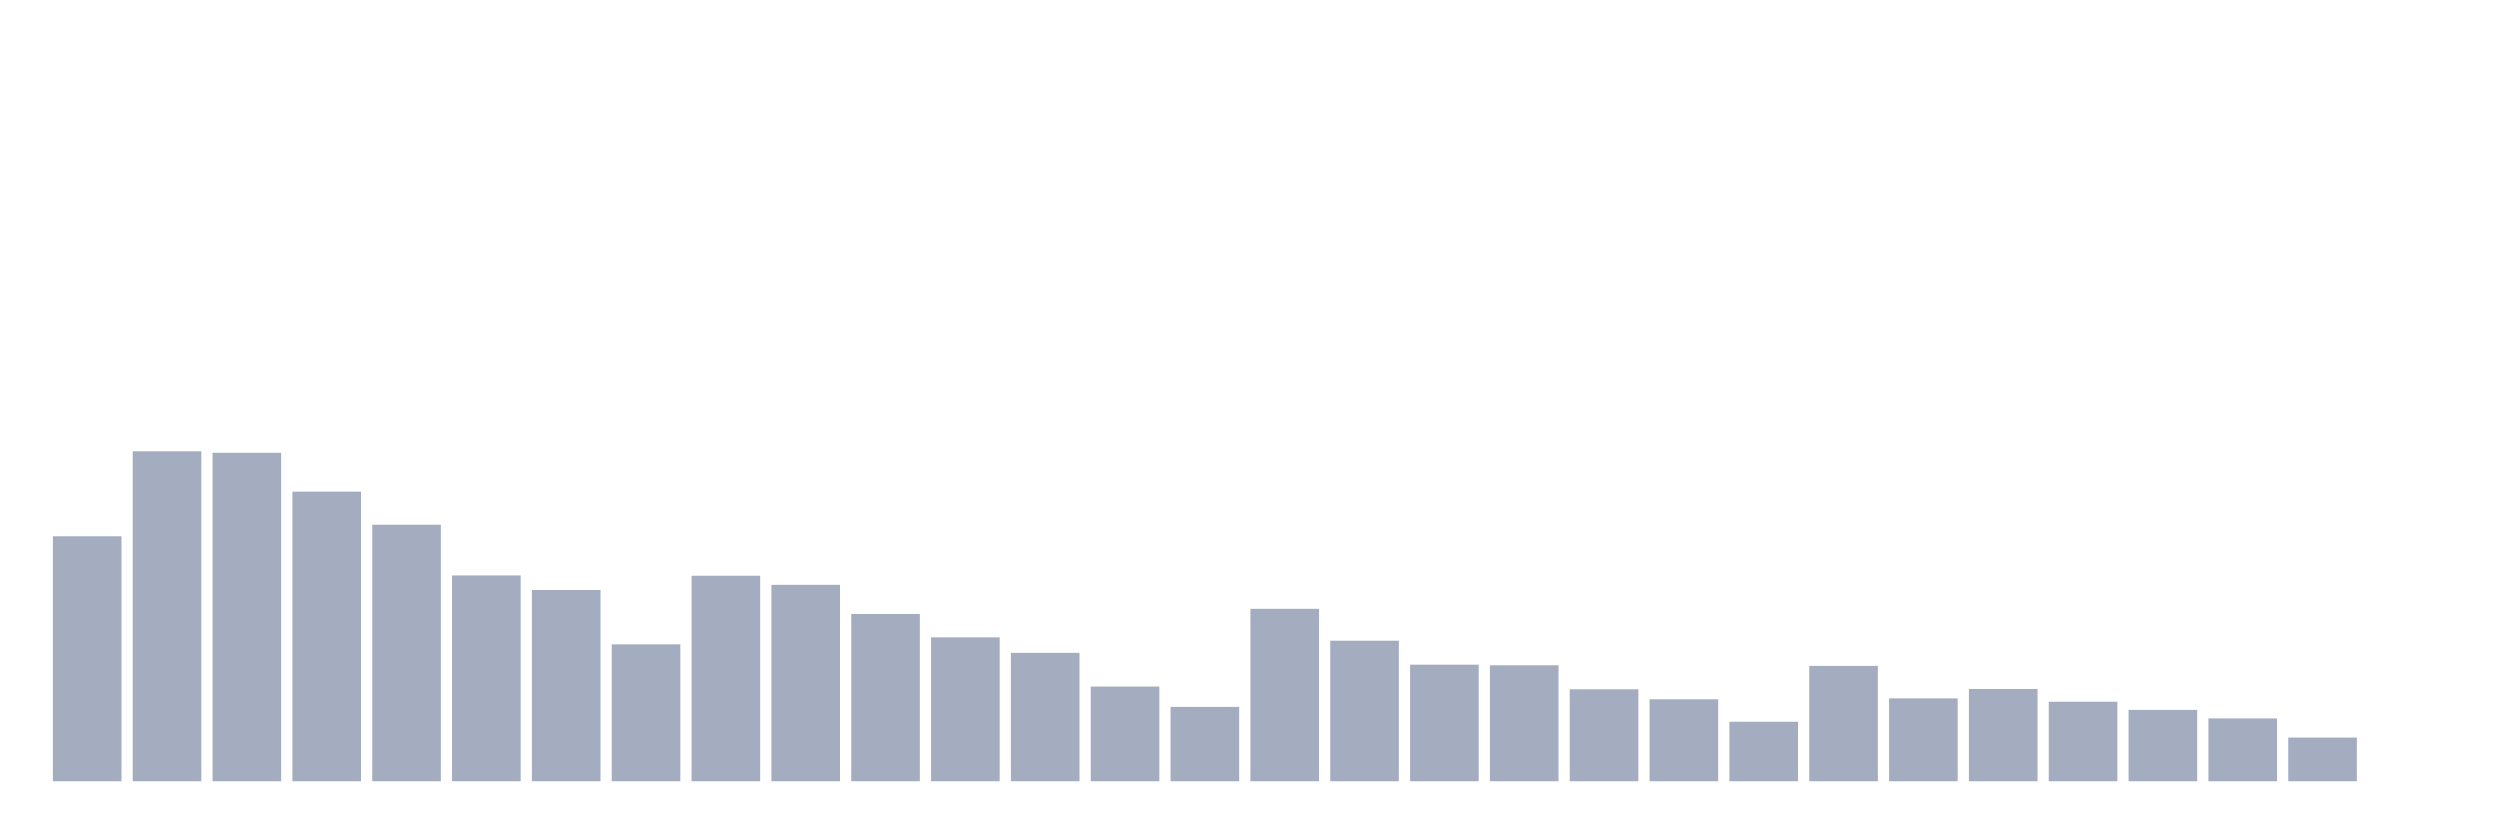
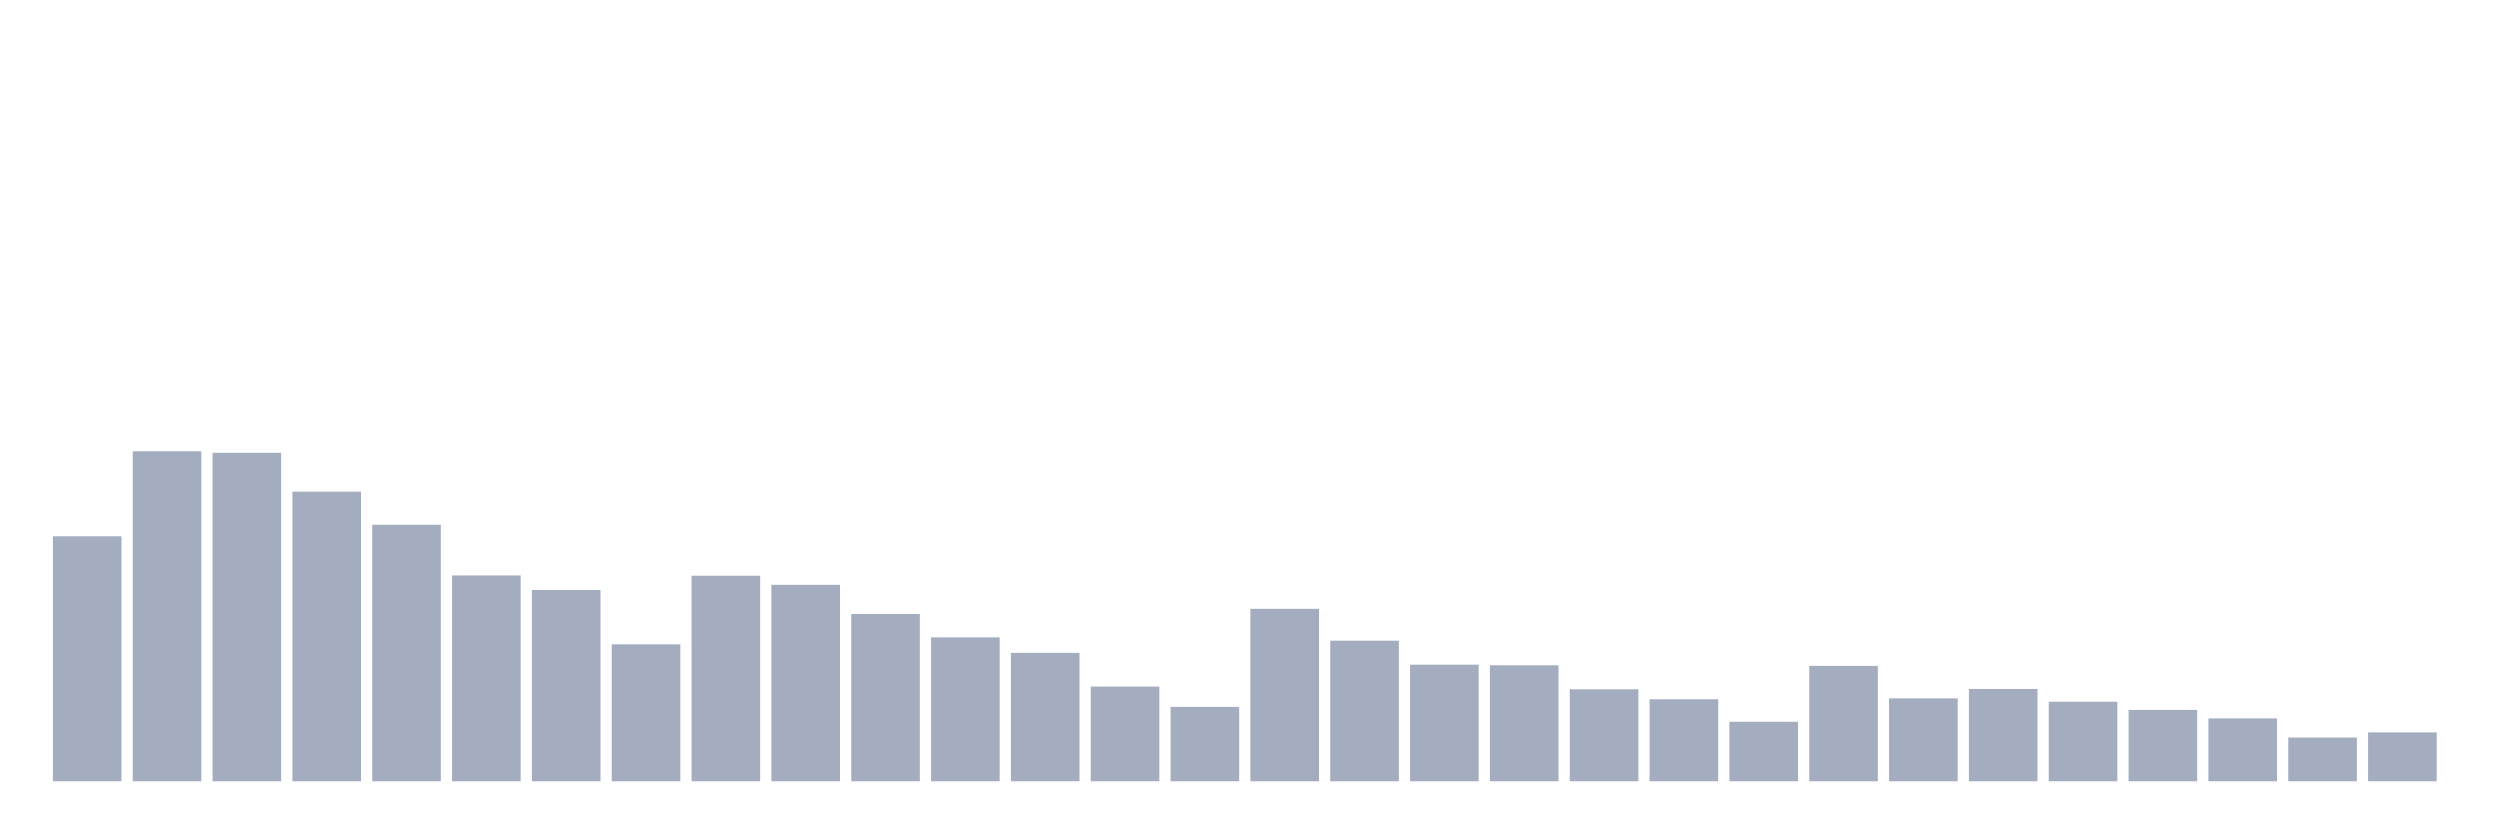
<svg xmlns="http://www.w3.org/2000/svg" viewBox="0 0 480 160">
  <g transform="translate(10,10)">
    <rect class="bar" x="0.153" width="13.175" y="92.964" height="47.036" fill="rgb(164,173,192)" />
    <rect class="bar" x="15.482" width="13.175" y="76.644" height="63.356" fill="rgb(164,173,192)" />
    <rect class="bar" x="30.81" width="13.175" y="76.936" height="63.064" fill="rgb(164,173,192)" />
    <rect class="bar" x="46.138" width="13.175" y="84.396" height="55.604" fill="rgb(164,173,192)" />
    <rect class="bar" x="61.466" width="13.175" y="90.749" height="49.251" fill="rgb(164,173,192)" />
    <rect class="bar" x="76.794" width="13.175" y="100.483" height="39.517" fill="rgb(164,173,192)" />
    <rect class="bar" x="92.123" width="13.175" y="103.281" height="36.719" fill="rgb(164,173,192)" />
    <rect class="bar" x="107.451" width="13.175" y="113.714" height="26.286" fill="rgb(164,173,192)" />
    <rect class="bar" x="122.779" width="13.175" y="100.541" height="39.459" fill="rgb(164,173,192)" />
    <rect class="bar" x="138.107" width="13.175" y="102.29" height="37.71" fill="rgb(164,173,192)" />
    <rect class="bar" x="153.436" width="13.175" y="107.885" height="32.115" fill="rgb(164,173,192)" />
    <rect class="bar" x="168.764" width="13.175" y="112.373" height="27.627" fill="rgb(164,173,192)" />
    <rect class="bar" x="184.092" width="13.175" y="115.346" height="24.654" fill="rgb(164,173,192)" />
    <rect class="bar" x="199.42" width="13.175" y="121.815" height="18.185" fill="rgb(164,173,192)" />
    <rect class="bar" x="214.748" width="13.175" y="125.72" height="14.28" fill="rgb(164,173,192)" />
    <rect class="bar" x="230.077" width="13.175" y="106.894" height="33.106" fill="rgb(164,173,192)" />
    <rect class="bar" x="245.405" width="13.175" y="113.014" height="26.986" fill="rgb(164,173,192)" />
    <rect class="bar" x="260.733" width="13.175" y="117.619" height="22.381" fill="rgb(164,173,192)" />
    <rect class="bar" x="276.061" width="13.175" y="117.735" height="22.265" fill="rgb(164,173,192)" />
    <rect class="bar" x="291.39" width="13.175" y="122.34" height="17.66" fill="rgb(164,173,192)" />
    <rect class="bar" x="306.718" width="13.175" y="124.263" height="15.737" fill="rgb(164,173,192)" />
    <rect class="bar" x="322.046" width="13.175" y="128.576" height="11.424" fill="rgb(164,173,192)" />
    <rect class="bar" x="337.374" width="13.175" y="117.852" height="22.148" fill="rgb(164,173,192)" />
    <rect class="bar" x="352.702" width="13.175" y="124.088" height="15.912" fill="rgb(164,173,192)" />
    <rect class="bar" x="368.031" width="13.175" y="122.281" height="17.719" fill="rgb(164,173,192)" />
    <rect class="bar" x="383.359" width="13.175" y="124.729" height="15.271" fill="rgb(164,173,192)" />
    <rect class="bar" x="398.687" width="13.175" y="126.303" height="13.697" fill="rgb(164,173,192)" />
    <rect class="bar" x="414.015" width="13.175" y="127.935" height="12.065" fill="rgb(164,173,192)" />
    <rect class="bar" x="429.344" width="13.175" y="131.607" height="8.393" fill="rgb(164,173,192)" />
-     <rect class="bar" x="444.672" width="13.175" y="140" height="0" fill="rgb(164,173,192)" />
+     <rect class="bar" x="444.672" width="13.175" y="130.616" height="9.384" fill="rgb(164,173,192)" />
  </g>
</svg>
